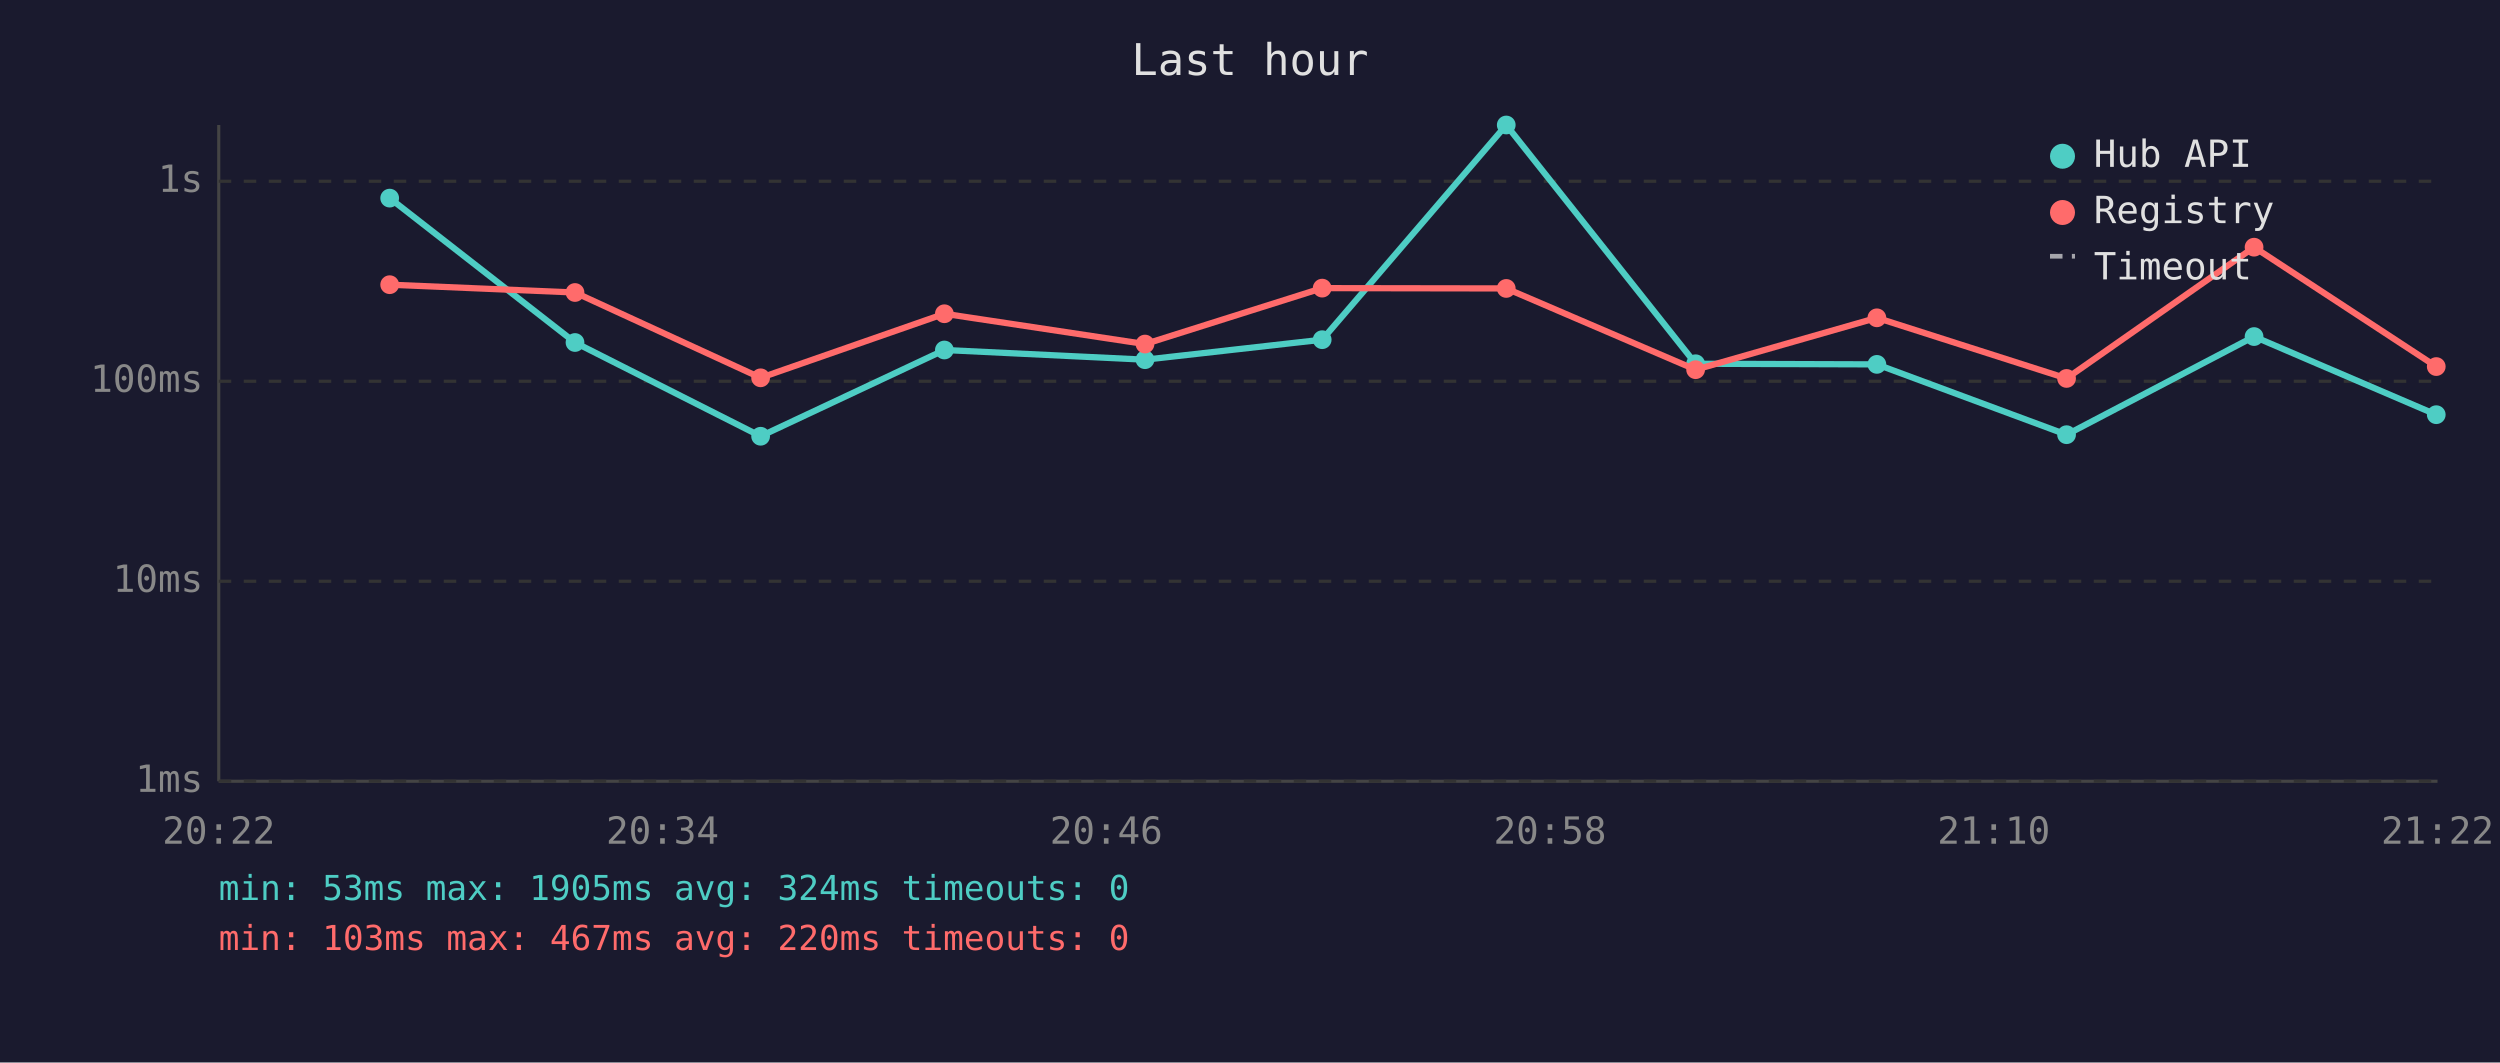
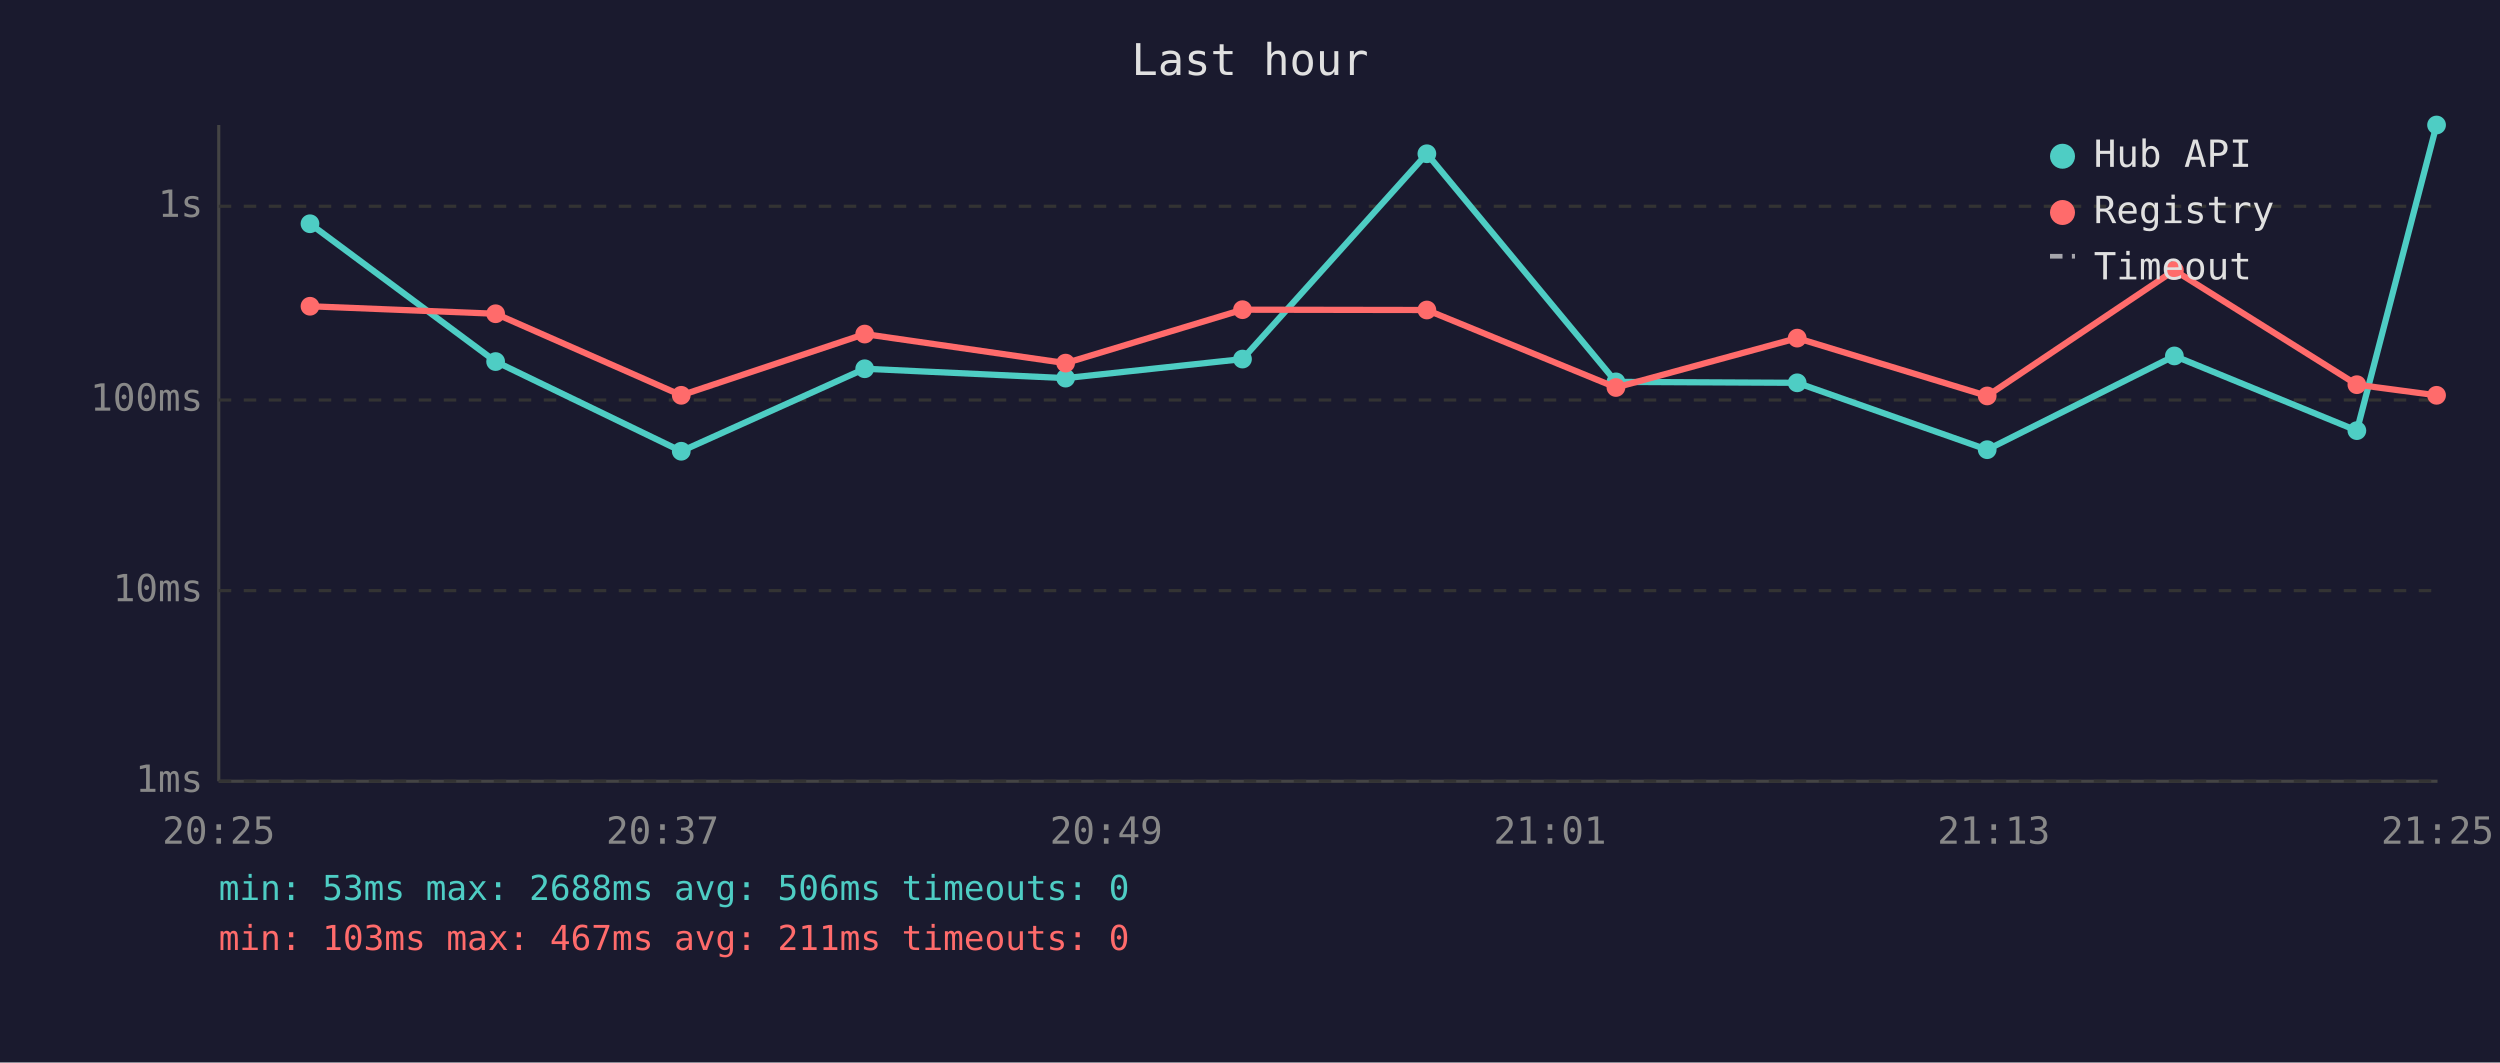
<svg xmlns="http://www.w3.org/2000/svg" viewBox="0 0 800 340" font-family="monospace" font-size="12">
  <rect width="800" height="340" fill="#1a1a2e" />
  <text x="400" y="24" fill="#e0e0e0" font-size="14" text-anchor="middle">Last hour</text>
  <line x1="70" y1="40" x2="70" y2="250" stroke="#444" stroke-width="1" />
  <line x1="70" y1="250" x2="780" y2="250" stroke="#444" stroke-width="1" />
  <line x1="70" y1="250" x2="780" y2="250" stroke="#333" stroke-width="1" stroke-dasharray="4" />
  <text x="65" y="250" fill="#888" text-anchor="end" dominant-baseline="middle">1ms</text>
-   <line x1="70" y1="186" x2="780" y2="186" stroke="#333" stroke-width="1" stroke-dasharray="4" />
-   <text x="65" y="186" fill="#888" text-anchor="end" dominant-baseline="middle">10ms</text>
-   <line x1="70" y1="122" x2="780" y2="122" stroke="#333" stroke-width="1" stroke-dasharray="4" />
-   <text x="65" y="122" fill="#888" text-anchor="end" dominant-baseline="middle">100ms</text>
-   <line x1="70" y1="58" x2="780" y2="58" stroke="#333" stroke-width="1" stroke-dasharray="4" />
-   <text x="65" y="58" fill="#888" text-anchor="end" dominant-baseline="middle">1s</text>
-   <text x="70" y="270" fill="#888" text-anchor="middle">20:22</text>
-   <text x="212" y="270" fill="#888" text-anchor="middle">20:34</text>
-   <text x="354" y="270" fill="#888" text-anchor="middle">20:46</text>
-   <text x="496" y="270" fill="#888" text-anchor="middle">20:58</text>
-   <text x="638" y="270" fill="#888" text-anchor="middle">21:10</text>
-   <text x="780" y="270" fill="#888" text-anchor="middle">21:22</text>
-   <polyline points="124.7,63.4 184.0,109.6 243.4,139.6 302.2,112.0 366.4,115.1 423.1,108.7 482.0,40.0 542.6,116.4 600.6,116.6 661.3,139.1 721.3,107.7 779.6,132.7" fill="none" stroke="#4ecdc4" stroke-width="2" opacity="1" />
-   <circle cx="124.7" cy="63.4" r="3" fill="#4ecdc4" />
-   <circle cx="184.0" cy="109.6" r="3" fill="#4ecdc4" />
-   <circle cx="243.4" cy="139.6" r="3" fill="#4ecdc4" />
-   <circle cx="302.2" cy="112.0" r="3" fill="#4ecdc4" />
-   <circle cx="366.4" cy="115.1" r="3" fill="#4ecdc4" />
-   <circle cx="423.1" cy="108.7" r="3" fill="#4ecdc4" />
-   <circle cx="482.0" cy="40.0" r="3" fill="#4ecdc4" />
-   <circle cx="542.6" cy="116.4" r="3" fill="#4ecdc4" />
-   <circle cx="600.6" cy="116.6" r="3" fill="#4ecdc4" />
-   <circle cx="661.3" cy="139.1" r="3" fill="#4ecdc4" />
-   <circle cx="721.3" cy="107.7" r="3" fill="#4ecdc4" />
-   <circle cx="779.6" cy="132.7" r="3" fill="#4ecdc4" />
-   <polyline points="124.7,91.1 184.0,93.6 243.4,120.9 302.2,100.4 366.4,110.1 423.1,92.2 482.0,92.3 542.6,118.3 600.6,101.7 661.3,121.1 721.3,79.1 779.6,117.3" fill="none" stroke="#ff6b6b" stroke-width="2" opacity="1" />
-   <circle cx="124.7" cy="91.1" r="3" fill="#ff6b6b" />
-   <circle cx="184.0" cy="93.6" r="3" fill="#ff6b6b" />
-   <circle cx="243.4" cy="120.9" r="3" fill="#ff6b6b" />
-   <circle cx="302.2" cy="100.4" r="3" fill="#ff6b6b" />
-   <circle cx="366.4" cy="110.1" r="3" fill="#ff6b6b" />
-   <circle cx="423.1" cy="92.2" r="3" fill="#ff6b6b" />
-   <circle cx="482.0" cy="92.3" r="3" fill="#ff6b6b" />
-   <circle cx="542.6" cy="118.3" r="3" fill="#ff6b6b" />
-   <circle cx="600.6" cy="101.7" r="3" fill="#ff6b6b" />
-   <circle cx="661.3" cy="121.1" r="3" fill="#ff6b6b" />
-   <circle cx="721.3" cy="79.1" r="3" fill="#ff6b6b" />
-   <circle cx="779.6" cy="117.3" r="3" fill="#ff6b6b" />
+   <line x1="70" y1="189" x2="780" y2="189" stroke="#333" stroke-width="1" stroke-dasharray="4" />
+   <text x="65" y="189" fill="#888" text-anchor="end" dominant-baseline="middle">10ms</text>
+   <line x1="70" y1="128" x2="780" y2="128" stroke="#333" stroke-width="1" stroke-dasharray="4" />
+   <text x="65" y="128" fill="#888" text-anchor="end" dominant-baseline="middle">100ms</text>
+   <line x1="70" y1="66" x2="780" y2="66" stroke="#333" stroke-width="1" stroke-dasharray="4" />
+   <text x="65" y="66" fill="#888" text-anchor="end" dominant-baseline="middle">1s</text>
+   <text x="70" y="270" fill="#888" text-anchor="middle">20:25</text>
+   <text x="212" y="270" fill="#888" text-anchor="middle">20:37</text>
+   <text x="354" y="270" fill="#888" text-anchor="middle">20:49</text>
+   <text x="496" y="270" fill="#888" text-anchor="middle">21:01</text>
+   <text x="638" y="270" fill="#888" text-anchor="middle">21:13</text>
+   <text x="780" y="270" fill="#888" text-anchor="middle">21:25</text>
+   <polyline points="99.2,71.6 158.6,115.7 218.0,144.4 276.7,118.0 341.0,121.0 397.6,114.9 456.6,49.2 517.1,122.2 575.1,122.5 635.9,143.9 695.8,113.9 754.2,137.8 779.7,40.0" fill="none" stroke="#4ecdc4" stroke-width="2" opacity="1" />
+   <circle cx="99.2" cy="71.6" r="3" fill="#4ecdc4" />
+   <circle cx="158.6" cy="115.7" r="3" fill="#4ecdc4" />
+   <circle cx="218.0" cy="144.4" r="3" fill="#4ecdc4" />
+   <circle cx="276.7" cy="118.0" r="3" fill="#4ecdc4" />
+   <circle cx="341.0" cy="121.0" r="3" fill="#4ecdc4" />
+   <circle cx="397.6" cy="114.9" r="3" fill="#4ecdc4" />
+   <circle cx="456.6" cy="49.2" r="3" fill="#4ecdc4" />
+   <circle cx="517.1" cy="122.2" r="3" fill="#4ecdc4" />
+   <circle cx="575.1" cy="122.5" r="3" fill="#4ecdc4" />
+   <circle cx="635.9" cy="143.9" r="3" fill="#4ecdc4" />
+   <circle cx="695.8" cy="113.9" r="3" fill="#4ecdc4" />
+   <circle cx="754.2" cy="137.8" r="3" fill="#4ecdc4" />
+   <circle cx="779.7" cy="40.0" r="3" fill="#4ecdc4" />
+   <polyline points="99.2,98.0 158.6,100.4 218.0,126.5 276.7,106.9 341.0,116.2 397.6,99.1 456.6,99.2 517.1,124.0 575.1,108.2 635.9,126.7 695.8,86.5 754.2,123.1 779.7,126.5" fill="none" stroke="#ff6b6b" stroke-width="2" opacity="1" />
+   <circle cx="99.2" cy="98.0" r="3" fill="#ff6b6b" />
+   <circle cx="158.6" cy="100.4" r="3" fill="#ff6b6b" />
+   <circle cx="218.0" cy="126.5" r="3" fill="#ff6b6b" />
+   <circle cx="276.7" cy="106.9" r="3" fill="#ff6b6b" />
+   <circle cx="341.0" cy="116.2" r="3" fill="#ff6b6b" />
+   <circle cx="397.6" cy="99.1" r="3" fill="#ff6b6b" />
+   <circle cx="456.6" cy="99.2" r="3" fill="#ff6b6b" />
+   <circle cx="517.1" cy="124.0" r="3" fill="#ff6b6b" />
+   <circle cx="575.1" cy="108.2" r="3" fill="#ff6b6b" />
+   <circle cx="635.9" cy="126.7" r="3" fill="#ff6b6b" />
+   <circle cx="695.8" cy="86.5" r="3" fill="#ff6b6b" />
+   <circle cx="754.2" cy="123.1" r="3" fill="#ff6b6b" />
+   <circle cx="779.7" cy="126.5" r="3" fill="#ff6b6b" />
  <circle cx="660" cy="50" r="4" fill="#4ecdc4" />
  <text x="670" y="50" fill="#e0e0e0" dominant-baseline="middle">Hub API</text>
  <circle cx="660" cy="68" r="4" fill="#ff6b6b" />
  <text x="670" y="68" fill="#e0e0e0" dominant-baseline="middle">Registry</text>
  <line x1="656" y1="82" x2="664" y2="82" stroke="#e0e0e0" stroke-width="1.5" stroke-dasharray="4,3" opacity="0.7" />
  <text x="670" y="86" fill="#e0e0e0" dominant-baseline="middle">Timeout</text>
-   <text x="70" y="288" fill="#4ecdc4" font-size="11">min: 53ms  max: 1905ms  avg: 324ms  timeouts: 0</text>
-   <text x="70" y="304" fill="#ff6b6b" font-size="11">min: 103ms  max: 467ms  avg: 220ms  timeouts: 0</text>
+   <text x="70" y="288" fill="#4ecdc4" font-size="11">min: 53ms  max: 2688ms  avg: 506ms  timeouts: 0</text>
+   <text x="70" y="304" fill="#ff6b6b" font-size="11">min: 103ms  max: 467ms  avg: 211ms  timeouts: 0</text>
</svg>
